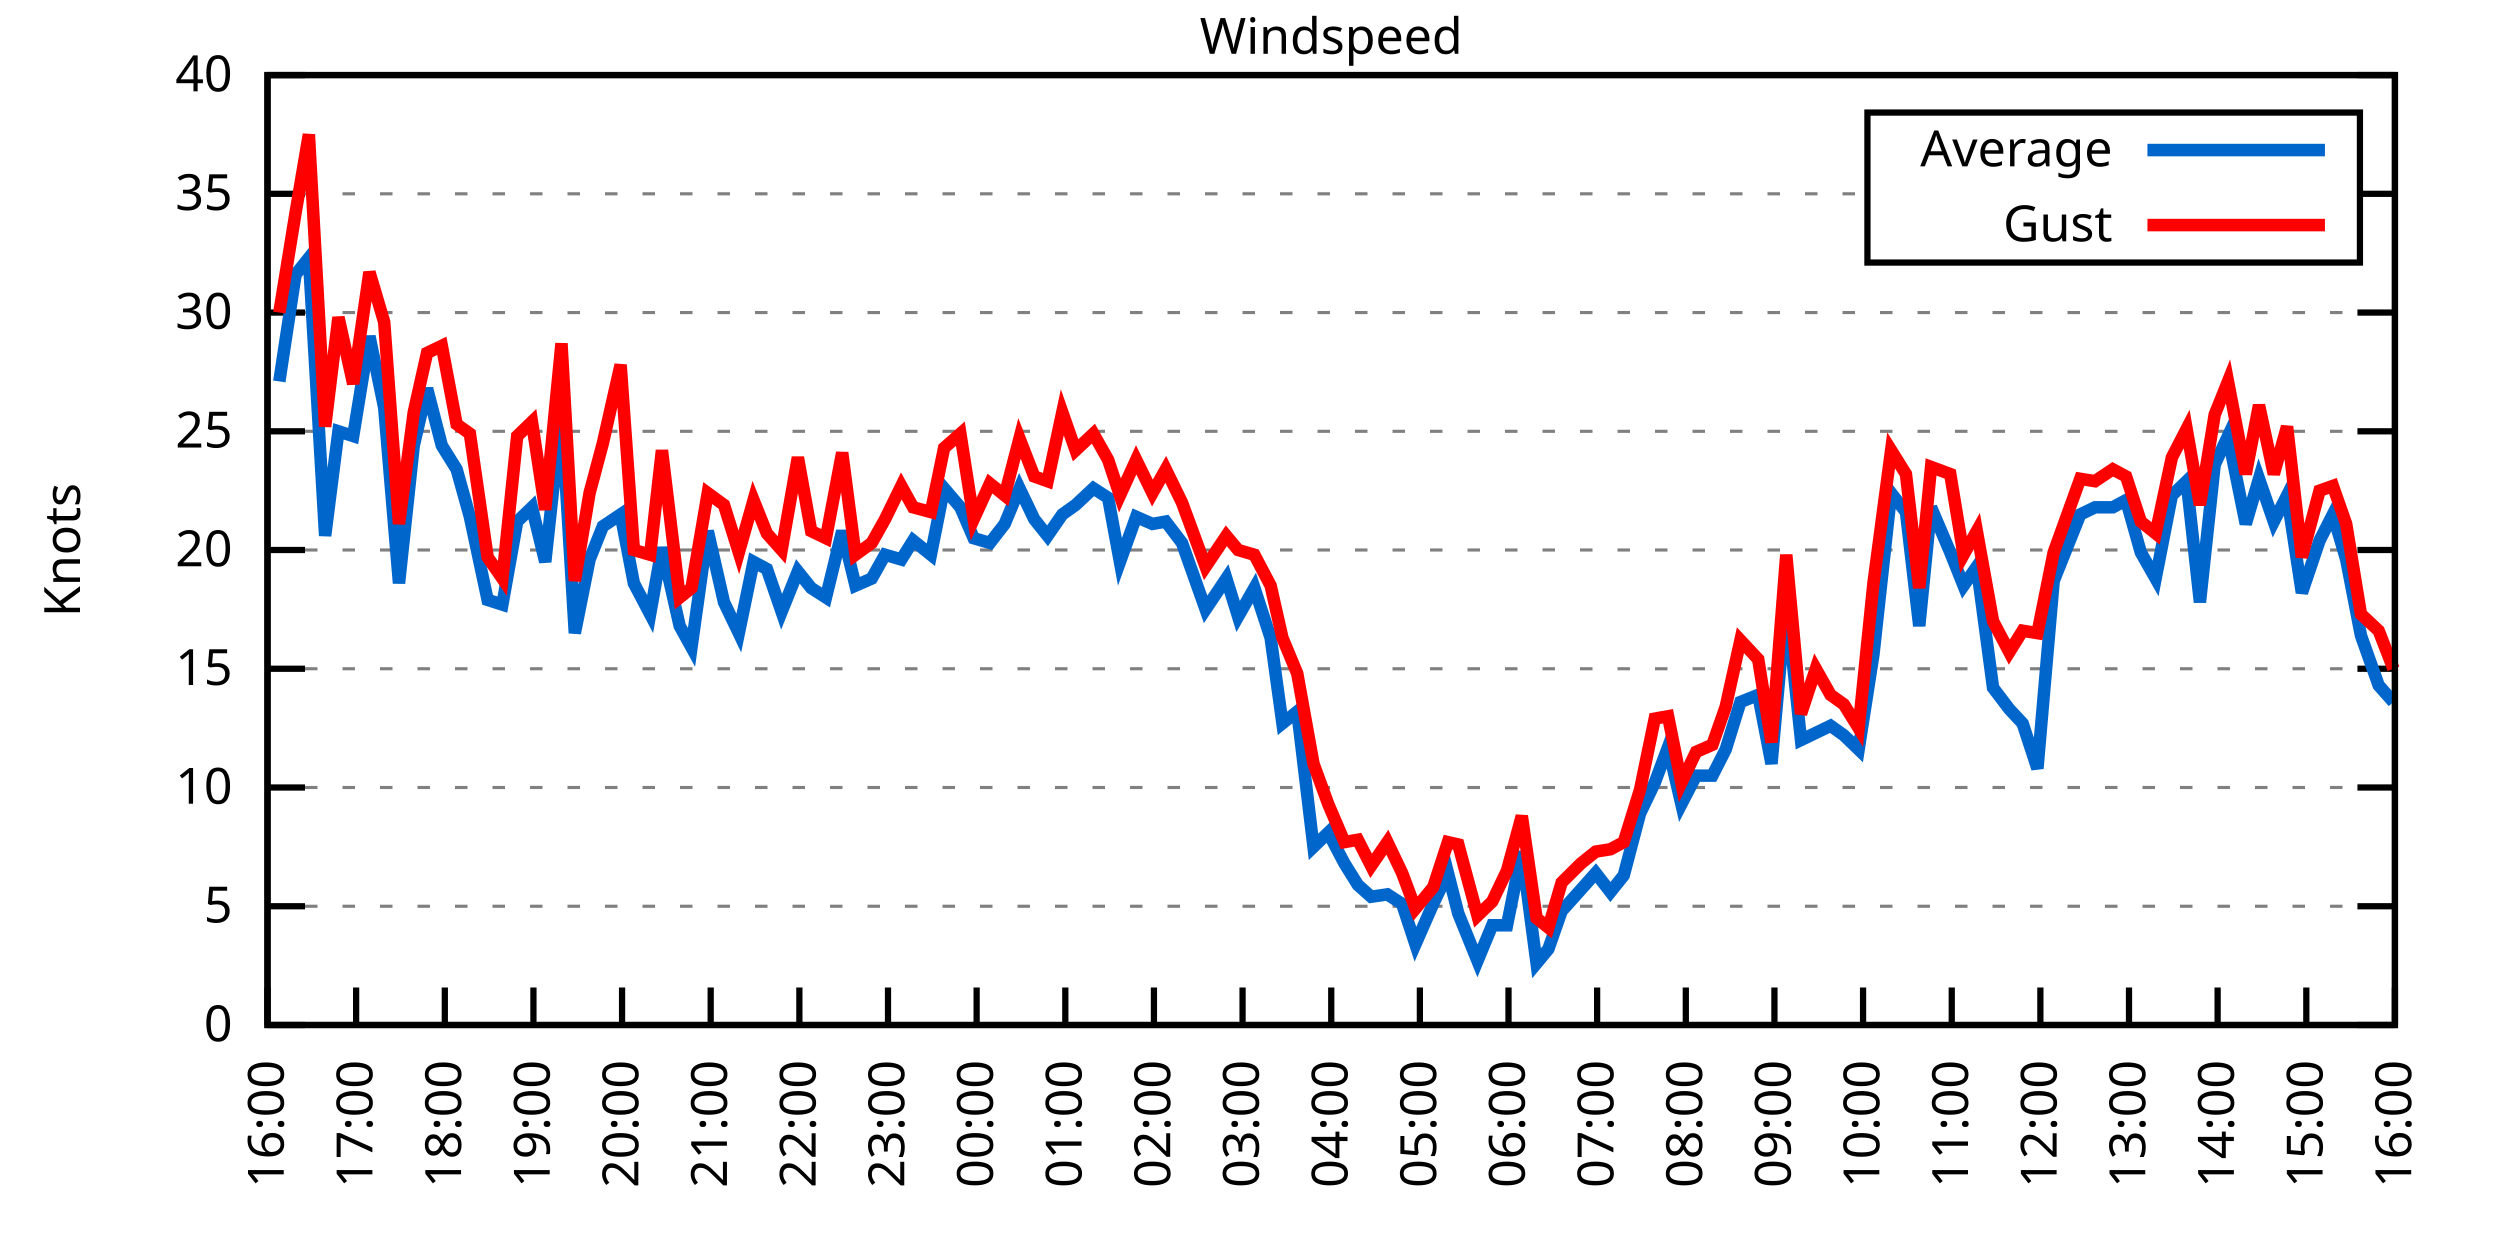
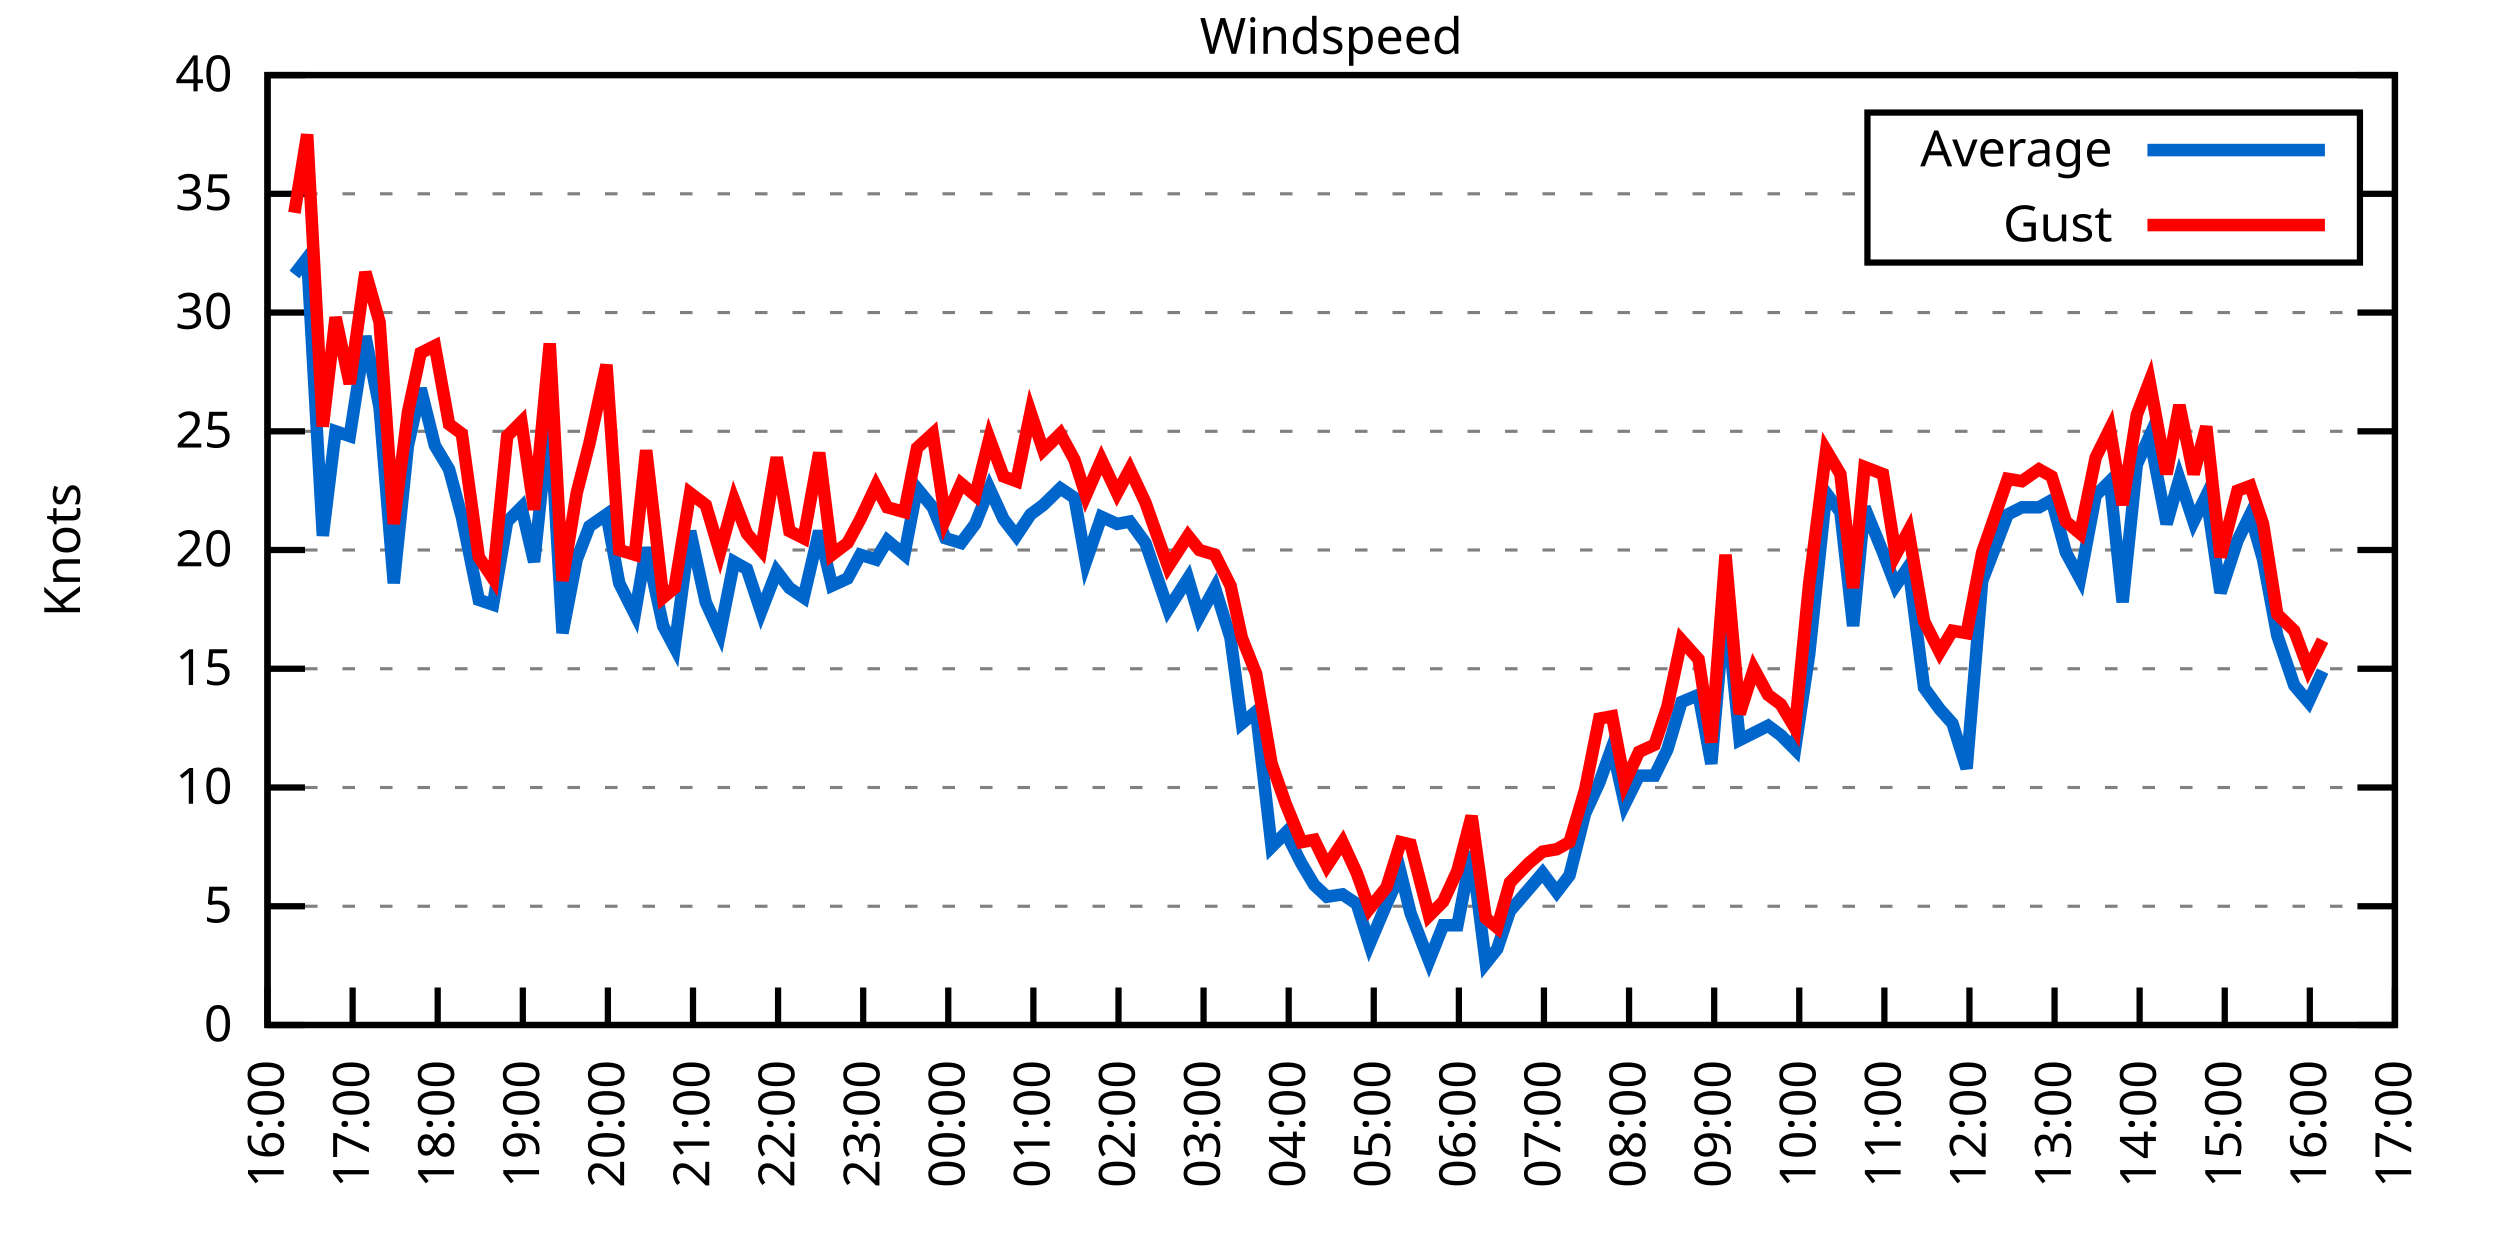
<svg xmlns="http://www.w3.org/2000/svg" xmlns:xlink="http://www.w3.org/1999/xlink" width="400" height="200" viewBox="0 0 400 200">
  <g id="gnuplot_canvas">
    <rect x="0" y="0" width="400" height="200" fill="none" />
    <defs>
      <circle id="gpDot" r="0.5" stroke-width="0.5" stroke="currentColor" />
      <path id="gpPt0" stroke-width="0.333" stroke="currentColor" d="M-1,0 h2 M0,-1 v2" />
      <path id="gpPt1" stroke-width="0.333" stroke="currentColor" d="M-1,-1 L1,1 M1,-1 L-1,1" />
      <path id="gpPt2" stroke-width="0.333" stroke="currentColor" d="M-1,0 L1,0 M0,-1 L0,1 M-1,-1 L1,1 M-1,1 L1,-1" />
      <rect id="gpPt3" stroke-width="0.333" stroke="currentColor" x="-1" y="-1" width="2" height="2" />
      <rect id="gpPt4" stroke-width="0.333" stroke="currentColor" fill="currentColor" x="-1" y="-1" width="2" height="2" />
      <circle id="gpPt5" stroke-width="0.333" stroke="currentColor" cx="0" cy="0" r="1" />
      <use xlink:href="#gpPt5" id="gpPt6" fill="currentColor" stroke="none" />
      <path id="gpPt7" stroke-width="0.333" stroke="currentColor" d="M0,-1.33 L-1.33,0.67 L1.33,0.67 z" />
      <use xlink:href="#gpPt7" id="gpPt8" fill="currentColor" stroke="none" />
      <use xlink:href="#gpPt7" id="gpPt9" stroke="currentColor" transform="rotate(180)" />
      <use xlink:href="#gpPt9" id="gpPt10" fill="currentColor" stroke="none" />
      <use xlink:href="#gpPt3" id="gpPt11" stroke="currentColor" transform="rotate(45)" />
      <use xlink:href="#gpPt11" id="gpPt12" fill="currentColor" stroke="none" />
      <path id="gpPt13" stroke-width="0.333" stroke="currentColor" d="M0,1.330 L1.265,0.411 L0.782,-1.067 L-0.782,-1.076 L-1.265,0.411 z" />
      <use xlink:href="#gpPt13" id="gpPt14" fill="currentColor" stroke="none" />
      <filter id="textbox" filterUnits="objectBoundingBox" x="0" y="0" height="1" width="1">
        <feFlood flood-color="white" flood-opacity="1" result="bgnd" />
        <feComposite in="SourceGraphic" in2="bgnd" operator="atop" />
      </filter>
      <filter id="greybox" filterUnits="objectBoundingBox" x="0" y="0" height="1" width="1">
        <feFlood flood-color="lightgrey" flood-opacity="1" result="grey" />
        <feComposite in="SourceGraphic" in2="grey" operator="atop" />
      </filter>
    </defs>
    <g fill="none" color="white" stroke="currentColor" stroke-width="1.00" stroke-linecap="butt" stroke-linejoin="miter">
</g>
    <g fill="none" color="black" stroke="currentColor" stroke-width="1.00" stroke-linecap="butt" stroke-linejoin="miter">
      <g stroke="none" shape-rendering="crispEdges">
        <polygon fill="rgb(255, 255, 255)" points="42.80,164.00 383.18,164.00 383.18,12.02 42.80,12.02 " />
      </g>
    </g>
    <g fill="none" color="black" stroke="currentColor" stroke-width="1.00" stroke-linecap="butt" stroke-linejoin="miter">
</g>
    <g fill="none" color="black" stroke="black" stroke-width="0.50" stroke-linecap="butt" stroke-linejoin="miter">
</g>
    <g fill="none" color="gray" stroke="currentColor" stroke-width="0.50" stroke-linecap="butt" stroke-linejoin="miter">
      <path stroke="gray" stroke-dasharray="2,4" class="gridline" d="M42.80,164.00 L383.19,164.00  " />
    </g>
    <g fill="none" color="gray" stroke="gray" stroke-width="1.00" stroke-linecap="butt" stroke-linejoin="miter">
</g>
    <g fill="none" color="black" stroke="currentColor" stroke-width="1.00" stroke-linecap="butt" stroke-linejoin="miter">
      <path stroke="black" d="M42.80,164.00 L48.80,164.00 M383.19,164.00 L377.19,164.00  " />
      <g transform="translate(37.20,166.60)" stroke="none" fill="black" font-family="Sans" font-size="8.00" text-anchor="end">
        <text>
          <tspan font-family="Sans"> 0</tspan>
        </text>
      </g>
    </g>
    <g fill="none" color="black" stroke="currentColor" stroke-width="1.00" stroke-linecap="butt" stroke-linejoin="miter">
</g>
    <g fill="none" color="black" stroke="black" stroke-width="0.50" stroke-linecap="butt" stroke-linejoin="miter">
</g>
    <g fill="none" color="gray" stroke="currentColor" stroke-width="0.50" stroke-linecap="butt" stroke-linejoin="miter">
      <path stroke="gray" stroke-dasharray="2,4" class="gridline" d="M42.80,145.00 L383.19,145.00  " />
    </g>
    <g fill="none" color="gray" stroke="gray" stroke-width="1.00" stroke-linecap="butt" stroke-linejoin="miter">
</g>
    <g fill="none" color="black" stroke="currentColor" stroke-width="1.00" stroke-linecap="butt" stroke-linejoin="miter">
      <path stroke="black" d="M42.80,145.00 L48.80,145.00 M383.19,145.00 L377.19,145.00  " />
      <g transform="translate(37.20,147.60)" stroke="none" fill="black" font-family="Sans" font-size="8.00" text-anchor="end">
        <text>
          <tspan font-family="Sans"> 5</tspan>
        </text>
      </g>
    </g>
    <g fill="none" color="black" stroke="currentColor" stroke-width="1.00" stroke-linecap="butt" stroke-linejoin="miter">
</g>
    <g fill="none" color="black" stroke="black" stroke-width="0.50" stroke-linecap="butt" stroke-linejoin="miter">
</g>
    <g fill="none" color="gray" stroke="currentColor" stroke-width="0.50" stroke-linecap="butt" stroke-linejoin="miter">
      <path stroke="gray" stroke-dasharray="2,4" class="gridline" d="M42.80,126.00 L383.19,126.00  " />
    </g>
    <g fill="none" color="gray" stroke="gray" stroke-width="1.00" stroke-linecap="butt" stroke-linejoin="miter">
</g>
    <g fill="none" color="black" stroke="currentColor" stroke-width="1.00" stroke-linecap="butt" stroke-linejoin="miter">
      <path stroke="black" d="M42.80,126.00 L48.80,126.00 M383.19,126.00 L377.19,126.00  " />
      <g transform="translate(37.20,128.60)" stroke="none" fill="black" font-family="Sans" font-size="8.00" text-anchor="end">
        <text>
          <tspan font-family="Sans"> 10</tspan>
        </text>
      </g>
    </g>
    <g fill="none" color="black" stroke="currentColor" stroke-width="1.00" stroke-linecap="butt" stroke-linejoin="miter">
</g>
    <g fill="none" color="black" stroke="black" stroke-width="0.50" stroke-linecap="butt" stroke-linejoin="miter">
</g>
    <g fill="none" color="gray" stroke="currentColor" stroke-width="0.50" stroke-linecap="butt" stroke-linejoin="miter">
      <path stroke="gray" stroke-dasharray="2,4" class="gridline" d="M42.80,107.00 L383.19,107.00  " />
    </g>
    <g fill="none" color="gray" stroke="gray" stroke-width="1.00" stroke-linecap="butt" stroke-linejoin="miter">
</g>
    <g fill="none" color="black" stroke="currentColor" stroke-width="1.00" stroke-linecap="butt" stroke-linejoin="miter">
      <path stroke="black" d="M42.80,107.00 L48.80,107.00 M383.19,107.00 L377.19,107.00  " />
      <g transform="translate(37.20,109.60)" stroke="none" fill="black" font-family="Sans" font-size="8.00" text-anchor="end">
        <text>
          <tspan font-family="Sans"> 15</tspan>
        </text>
      </g>
    </g>
    <g fill="none" color="black" stroke="currentColor" stroke-width="1.00" stroke-linecap="butt" stroke-linejoin="miter">
</g>
    <g fill="none" color="black" stroke="black" stroke-width="0.50" stroke-linecap="butt" stroke-linejoin="miter">
</g>
    <g fill="none" color="gray" stroke="currentColor" stroke-width="0.50" stroke-linecap="butt" stroke-linejoin="miter">
      <path stroke="gray" stroke-dasharray="2,4" class="gridline" d="M42.80,88.00 L383.19,88.00  " />
    </g>
    <g fill="none" color="gray" stroke="gray" stroke-width="1.00" stroke-linecap="butt" stroke-linejoin="miter">
</g>
    <g fill="none" color="black" stroke="currentColor" stroke-width="1.00" stroke-linecap="butt" stroke-linejoin="miter">
      <path stroke="black" d="M42.80,88.00 L48.80,88.00 M383.19,88.00 L377.19,88.00  " />
      <g transform="translate(37.20,90.60)" stroke="none" fill="black" font-family="Sans" font-size="8.00" text-anchor="end">
        <text>
          <tspan font-family="Sans"> 20</tspan>
        </text>
      </g>
    </g>
    <g fill="none" color="black" stroke="currentColor" stroke-width="1.00" stroke-linecap="butt" stroke-linejoin="miter">
</g>
    <g fill="none" color="black" stroke="black" stroke-width="0.50" stroke-linecap="butt" stroke-linejoin="miter">
</g>
    <g fill="none" color="gray" stroke="currentColor" stroke-width="0.50" stroke-linecap="butt" stroke-linejoin="miter">
      <path stroke="gray" stroke-dasharray="2,4" class="gridline" d="M42.80,69.01 L383.19,69.01  " />
    </g>
    <g fill="none" color="gray" stroke="gray" stroke-width="1.00" stroke-linecap="butt" stroke-linejoin="miter">
</g>
    <g fill="none" color="black" stroke="currentColor" stroke-width="1.00" stroke-linecap="butt" stroke-linejoin="miter">
      <path stroke="black" d="M42.80,69.01 L48.80,69.01 M383.19,69.01 L377.19,69.01  " />
      <g transform="translate(37.20,71.61)" stroke="none" fill="black" font-family="Sans" font-size="8.00" text-anchor="end">
        <text>
          <tspan font-family="Sans"> 25</tspan>
        </text>
      </g>
    </g>
    <g fill="none" color="black" stroke="currentColor" stroke-width="1.00" stroke-linecap="butt" stroke-linejoin="miter">
</g>
    <g fill="none" color="black" stroke="black" stroke-width="0.50" stroke-linecap="butt" stroke-linejoin="miter">
</g>
    <g fill="none" color="gray" stroke="currentColor" stroke-width="0.50" stroke-linecap="butt" stroke-linejoin="miter">
      <path stroke="gray" stroke-dasharray="2,4" class="gridline" d="M42.80,50.01 L383.19,50.01  " />
    </g>
    <g fill="none" color="gray" stroke="gray" stroke-width="1.00" stroke-linecap="butt" stroke-linejoin="miter">
</g>
    <g fill="none" color="black" stroke="currentColor" stroke-width="1.00" stroke-linecap="butt" stroke-linejoin="miter">
      <path stroke="black" d="M42.80,50.01 L48.80,50.01 M383.19,50.01 L377.19,50.01  " />
      <g transform="translate(37.20,52.61)" stroke="none" fill="black" font-family="Sans" font-size="8.00" text-anchor="end">
        <text>
          <tspan font-family="Sans"> 30</tspan>
        </text>
      </g>
    </g>
    <g fill="none" color="black" stroke="currentColor" stroke-width="1.00" stroke-linecap="butt" stroke-linejoin="miter">
</g>
    <g fill="none" color="black" stroke="black" stroke-width="0.50" stroke-linecap="butt" stroke-linejoin="miter">
</g>
    <g fill="none" color="gray" stroke="currentColor" stroke-width="0.50" stroke-linecap="butt" stroke-linejoin="miter">
      <path stroke="gray" stroke-dasharray="2,4" class="gridline" d="M42.80,31.01 L298.79,31.01 M377.59,31.01 L383.19,31.01  " />
    </g>
    <g fill="none" color="gray" stroke="gray" stroke-width="1.00" stroke-linecap="butt" stroke-linejoin="miter">
</g>
    <g fill="none" color="black" stroke="currentColor" stroke-width="1.00" stroke-linecap="butt" stroke-linejoin="miter">
      <path stroke="black" d="M42.80,31.01 L48.80,31.01 M383.19,31.01 L377.19,31.01  " />
      <g transform="translate(37.20,33.61)" stroke="none" fill="black" font-family="Sans" font-size="8.00" text-anchor="end">
        <text>
          <tspan font-family="Sans"> 35</tspan>
        </text>
      </g>
    </g>
    <g fill="none" color="black" stroke="currentColor" stroke-width="1.00" stroke-linecap="butt" stroke-linejoin="miter">
</g>
    <g fill="none" color="black" stroke="black" stroke-width="0.50" stroke-linecap="butt" stroke-linejoin="miter">
</g>
    <g fill="none" color="gray" stroke="currentColor" stroke-width="0.50" stroke-linecap="butt" stroke-linejoin="miter">
      <path stroke="gray" stroke-dasharray="2,4" class="gridline" d="M42.80,12.01 L383.19,12.01  " />
    </g>
    <g fill="none" color="gray" stroke="gray" stroke-width="1.00" stroke-linecap="butt" stroke-linejoin="miter">
</g>
    <g fill="none" color="black" stroke="currentColor" stroke-width="1.00" stroke-linecap="butt" stroke-linejoin="miter">
      <path stroke="black" d="M42.80,12.01 L48.80,12.01 M383.19,12.01 L377.19,12.01  " />
      <g transform="translate(37.20,14.61)" stroke="none" fill="black" font-family="Sans" font-size="8.00" text-anchor="end">
        <text>
          <tspan font-family="Sans"> 40</tspan>
        </text>
      </g>
    </g>
    <g fill="none" color="black" stroke="currentColor" stroke-width="1.00" stroke-linecap="butt" stroke-linejoin="miter">
      <path stroke="black" d="M42.80,164.00 L42.80,158.00  " />
      <g transform="translate(45.40,169.60) rotate(270.00)" stroke="none" fill="black" font-family="Sans" font-size="8.00" text-anchor="end">
        <text>
          <tspan font-family="Sans">16:00</tspan>
        </text>
      </g>
    </g>
    <g fill="none" color="black" stroke="currentColor" stroke-width="1.00" stroke-linecap="butt" stroke-linejoin="miter">
-       <path stroke="black" d="M56.98,164.00 L56.98,158.00  " />
-       <g transform="translate(59.58,169.60) rotate(270.00)" stroke="none" fill="black" font-family="Sans" font-size="8.00" text-anchor="end">
+       <path stroke="black" d="M56.42,164.00 L56.42,158.00  " />
+       <g transform="translate(59.02,169.60) rotate(270.00)" stroke="none" fill="black" font-family="Sans" font-size="8.00" text-anchor="end">
        <text>
          <tspan font-family="Sans">17:00</tspan>
        </text>
      </g>
    </g>
    <g fill="none" color="black" stroke="currentColor" stroke-width="1.00" stroke-linecap="butt" stroke-linejoin="miter">
-       <path stroke="black" d="M71.17,164.00 L71.17,158.00  " />
-       <g transform="translate(73.77,169.60) rotate(270.00)" stroke="none" fill="black" font-family="Sans" font-size="8.00" text-anchor="end">
+       <path stroke="black" d="M70.03,164.00 L70.03,158.00  " />
+       <g transform="translate(72.63,169.60) rotate(270.00)" stroke="none" fill="black" font-family="Sans" font-size="8.00" text-anchor="end">
        <text>
          <tspan font-family="Sans">18:00</tspan>
        </text>
      </g>
    </g>
    <g fill="none" color="black" stroke="currentColor" stroke-width="1.00" stroke-linecap="butt" stroke-linejoin="miter">
-       <path stroke="black" d="M85.35,164.00 L85.35,158.00  " />
-       <g transform="translate(87.95,169.60) rotate(270.00)" stroke="none" fill="black" font-family="Sans" font-size="8.00" text-anchor="end">
+       <path stroke="black" d="M83.65,164.00 L83.65,158.00  " />
+       <g transform="translate(86.25,169.60) rotate(270.00)" stroke="none" fill="black" font-family="Sans" font-size="8.00" text-anchor="end">
        <text>
          <tspan font-family="Sans">19:00</tspan>
        </text>
      </g>
    </g>
    <g fill="none" color="black" stroke="currentColor" stroke-width="1.00" stroke-linecap="butt" stroke-linejoin="miter">
-       <path stroke="black" d="M99.53,164.00 L99.53,158.00  " />
-       <g transform="translate(102.13,169.60) rotate(270.00)" stroke="none" fill="black" font-family="Sans" font-size="8.00" text-anchor="end">
+       <path stroke="black" d="M97.26,164.00 L97.26,158.00  " />
+       <g transform="translate(99.86,169.60) rotate(270.00)" stroke="none" fill="black" font-family="Sans" font-size="8.00" text-anchor="end">
        <text>
          <tspan font-family="Sans">20:00</tspan>
        </text>
      </g>
    </g>
    <g fill="none" color="black" stroke="currentColor" stroke-width="1.00" stroke-linecap="butt" stroke-linejoin="miter">
-       <path stroke="black" d="M113.71,164.00 L113.71,158.00  " />
-       <g transform="translate(116.31,169.60) rotate(270.00)" stroke="none" fill="black" font-family="Sans" font-size="8.00" text-anchor="end">
+       <path stroke="black" d="M110.88,164.00 L110.88,158.00  " />
+       <g transform="translate(113.48,169.60) rotate(270.00)" stroke="none" fill="black" font-family="Sans" font-size="8.00" text-anchor="end">
        <text>
          <tspan font-family="Sans">21:00</tspan>
        </text>
      </g>
    </g>
    <g fill="none" color="black" stroke="currentColor" stroke-width="1.00" stroke-linecap="butt" stroke-linejoin="miter">
-       <path stroke="black" d="M127.90,164.00 L127.90,158.00  " />
-       <g transform="translate(130.50,169.60) rotate(270.00)" stroke="none" fill="black" font-family="Sans" font-size="8.00" text-anchor="end">
+       <path stroke="black" d="M124.49,164.00 L124.49,158.00  " />
+       <g transform="translate(127.09,169.60) rotate(270.00)" stroke="none" fill="black" font-family="Sans" font-size="8.00" text-anchor="end">
        <text>
          <tspan font-family="Sans">22:00</tspan>
        </text>
      </g>
    </g>
    <g fill="none" color="black" stroke="currentColor" stroke-width="1.00" stroke-linecap="butt" stroke-linejoin="miter">
-       <path stroke="black" d="M142.08,164.00 L142.08,158.00  " />
-       <g transform="translate(144.68,169.60) rotate(270.00)" stroke="none" fill="black" font-family="Sans" font-size="8.00" text-anchor="end">
+       <path stroke="black" d="M138.11,164.00 L138.11,158.00  " />
+       <g transform="translate(140.71,169.60) rotate(270.00)" stroke="none" fill="black" font-family="Sans" font-size="8.00" text-anchor="end">
        <text>
          <tspan font-family="Sans">23:00</tspan>
        </text>
      </g>
    </g>
    <g fill="none" color="black" stroke="currentColor" stroke-width="1.00" stroke-linecap="butt" stroke-linejoin="miter">
-       <path stroke="black" d="M156.26,164.00 L156.26,158.00  " />
-       <g transform="translate(158.86,169.60) rotate(270.00)" stroke="none" fill="black" font-family="Sans" font-size="8.00" text-anchor="end">
+       <path stroke="black" d="M151.72,164.00 L151.72,158.00  " />
+       <g transform="translate(154.32,169.60) rotate(270.00)" stroke="none" fill="black" font-family="Sans" font-size="8.00" text-anchor="end">
        <text>
          <tspan font-family="Sans">00:00</tspan>
        </text>
      </g>
    </g>
    <g fill="none" color="black" stroke="currentColor" stroke-width="1.00" stroke-linecap="butt" stroke-linejoin="miter">
-       <path stroke="black" d="M170.45,164.00 L170.45,158.00  " />
-       <g transform="translate(173.05,169.60) rotate(270.00)" stroke="none" fill="black" font-family="Sans" font-size="8.00" text-anchor="end">
+       <path stroke="black" d="M165.34,164.00 L165.34,158.00  " />
+       <g transform="translate(167.94,169.60) rotate(270.00)" stroke="none" fill="black" font-family="Sans" font-size="8.00" text-anchor="end">
        <text>
          <tspan font-family="Sans">01:00</tspan>
        </text>
      </g>
    </g>
    <g fill="none" color="black" stroke="currentColor" stroke-width="1.00" stroke-linecap="butt" stroke-linejoin="miter">
-       <path stroke="black" d="M184.63,164.00 L184.63,158.00  " />
-       <g transform="translate(187.23,169.60) rotate(270.00)" stroke="none" fill="black" font-family="Sans" font-size="8.00" text-anchor="end">
+       <path stroke="black" d="M178.96,164.00 L178.96,158.00  " />
+       <g transform="translate(181.56,169.60) rotate(270.00)" stroke="none" fill="black" font-family="Sans" font-size="8.00" text-anchor="end">
        <text>
          <tspan font-family="Sans">02:00</tspan>
        </text>
      </g>
    </g>
    <g fill="none" color="black" stroke="currentColor" stroke-width="1.00" stroke-linecap="butt" stroke-linejoin="miter">
-       <path stroke="black" d="M198.81,164.00 L198.81,158.00  " />
-       <g transform="translate(201.41,169.60) rotate(270.00)" stroke="none" fill="black" font-family="Sans" font-size="8.00" text-anchor="end">
+       <path stroke="black" d="M192.57,164.00 L192.57,158.00  " />
+       <g transform="translate(195.17,169.60) rotate(270.00)" stroke="none" fill="black" font-family="Sans" font-size="8.00" text-anchor="end">
        <text>
          <tspan font-family="Sans">03:00</tspan>
        </text>
      </g>
    </g>
    <g fill="none" color="black" stroke="currentColor" stroke-width="1.00" stroke-linecap="butt" stroke-linejoin="miter">
-       <path stroke="black" d="M213.00,164.00 L213.00,158.00  " />
-       <g transform="translate(215.60,169.60) rotate(270.00)" stroke="none" fill="black" font-family="Sans" font-size="8.00" text-anchor="end">
+       <path stroke="black" d="M206.19,164.00 L206.19,158.00  " />
+       <g transform="translate(208.79,169.60) rotate(270.00)" stroke="none" fill="black" font-family="Sans" font-size="8.00" text-anchor="end">
        <text>
          <tspan font-family="Sans">04:00</tspan>
        </text>
      </g>
    </g>
    <g fill="none" color="black" stroke="currentColor" stroke-width="1.00" stroke-linecap="butt" stroke-linejoin="miter">
-       <path stroke="black" d="M227.18,164.00 L227.18,158.00  " />
-       <g transform="translate(229.78,169.60) rotate(270.00)" stroke="none" fill="black" font-family="Sans" font-size="8.00" text-anchor="end">
+       <path stroke="black" d="M219.80,164.00 L219.80,158.00  " />
+       <g transform="translate(222.40,169.60) rotate(270.00)" stroke="none" fill="black" font-family="Sans" font-size="8.00" text-anchor="end">
        <text>
          <tspan font-family="Sans">05:00</tspan>
        </text>
      </g>
    </g>
    <g fill="none" color="black" stroke="currentColor" stroke-width="1.00" stroke-linecap="butt" stroke-linejoin="miter">
-       <path stroke="black" d="M241.36,164.00 L241.36,158.00  " />
-       <g transform="translate(243.96,169.60) rotate(270.00)" stroke="none" fill="black" font-family="Sans" font-size="8.00" text-anchor="end">
+       <path stroke="black" d="M233.42,164.00 L233.42,158.00  " />
+       <g transform="translate(236.02,169.60) rotate(270.00)" stroke="none" fill="black" font-family="Sans" font-size="8.00" text-anchor="end">
        <text>
          <tspan font-family="Sans">06:00</tspan>
        </text>
      </g>
    </g>
    <g fill="none" color="black" stroke="currentColor" stroke-width="1.00" stroke-linecap="butt" stroke-linejoin="miter">
-       <path stroke="black" d="M255.54,164.00 L255.54,158.00  " />
-       <g transform="translate(258.14,169.60) rotate(270.00)" stroke="none" fill="black" font-family="Sans" font-size="8.00" text-anchor="end">
+       <path stroke="black" d="M247.03,164.00 L247.03,158.00  " />
+       <g transform="translate(249.63,169.60) rotate(270.00)" stroke="none" fill="black" font-family="Sans" font-size="8.00" text-anchor="end">
        <text>
          <tspan font-family="Sans">07:00</tspan>
        </text>
      </g>
    </g>
    <g fill="none" color="black" stroke="currentColor" stroke-width="1.00" stroke-linecap="butt" stroke-linejoin="miter">
-       <path stroke="black" d="M269.73,164.00 L269.73,158.00  " />
-       <g transform="translate(272.33,169.60) rotate(270.00)" stroke="none" fill="black" font-family="Sans" font-size="8.00" text-anchor="end">
+       <path stroke="black" d="M260.65,164.00 L260.65,158.00  " />
+       <g transform="translate(263.25,169.60) rotate(270.00)" stroke="none" fill="black" font-family="Sans" font-size="8.00" text-anchor="end">
        <text>
          <tspan font-family="Sans">08:00</tspan>
        </text>
      </g>
    </g>
    <g fill="none" color="black" stroke="currentColor" stroke-width="1.00" stroke-linecap="butt" stroke-linejoin="miter">
-       <path stroke="black" d="M283.91,164.00 L283.91,158.00  " />
-       <g transform="translate(286.51,169.60) rotate(270.00)" stroke="none" fill="black" font-family="Sans" font-size="8.00" text-anchor="end">
+       <path stroke="black" d="M274.27,164.00 L274.27,158.00  " />
+       <g transform="translate(276.87,169.60) rotate(270.00)" stroke="none" fill="black" font-family="Sans" font-size="8.00" text-anchor="end">
        <text>
          <tspan font-family="Sans">09:00</tspan>
        </text>
      </g>
    </g>
    <g fill="none" color="black" stroke="currentColor" stroke-width="1.00" stroke-linecap="butt" stroke-linejoin="miter">
-       <path stroke="black" d="M298.09,164.00 L298.09,158.00  " />
-       <g transform="translate(300.69,169.60) rotate(270.00)" stroke="none" fill="black" font-family="Sans" font-size="8.00" text-anchor="end">
+       <path stroke="black" d="M287.88,164.00 L287.88,158.00  " />
+       <g transform="translate(290.48,169.60) rotate(270.00)" stroke="none" fill="black" font-family="Sans" font-size="8.00" text-anchor="end">
        <text>
          <tspan font-family="Sans">10:00</tspan>
        </text>
      </g>
    </g>
    <g fill="none" color="black" stroke="currentColor" stroke-width="1.00" stroke-linecap="butt" stroke-linejoin="miter">
-       <path stroke="black" d="M312.28,164.00 L312.28,158.00  " />
-       <g transform="translate(314.88,169.60) rotate(270.00)" stroke="none" fill="black" font-family="Sans" font-size="8.00" text-anchor="end">
+       <path stroke="black" d="M301.50,164.00 L301.50,158.00  " />
+       <g transform="translate(304.10,169.60) rotate(270.00)" stroke="none" fill="black" font-family="Sans" font-size="8.00" text-anchor="end">
        <text>
          <tspan font-family="Sans">11:00</tspan>
        </text>
      </g>
    </g>
    <g fill="none" color="black" stroke="currentColor" stroke-width="1.00" stroke-linecap="butt" stroke-linejoin="miter">
-       <path stroke="black" d="M326.46,164.00 L326.46,158.00  " />
-       <g transform="translate(329.06,169.60) rotate(270.00)" stroke="none" fill="black" font-family="Sans" font-size="8.00" text-anchor="end">
+       <path stroke="black" d="M315.11,164.00 L315.11,158.00  " />
+       <g transform="translate(317.71,169.60) rotate(270.00)" stroke="none" fill="black" font-family="Sans" font-size="8.00" text-anchor="end">
        <text>
          <tspan font-family="Sans">12:00</tspan>
        </text>
      </g>
    </g>
    <g fill="none" color="black" stroke="currentColor" stroke-width="1.00" stroke-linecap="butt" stroke-linejoin="miter">
-       <path stroke="black" d="M340.64,164.00 L340.64,158.00  " />
-       <g transform="translate(343.24,169.60) rotate(270.00)" stroke="none" fill="black" font-family="Sans" font-size="8.00" text-anchor="end">
+       <path stroke="black" d="M328.73,164.00 L328.73,158.00  " />
+       <g transform="translate(331.33,169.60) rotate(270.00)" stroke="none" fill="black" font-family="Sans" font-size="8.00" text-anchor="end">
        <text>
          <tspan font-family="Sans">13:00</tspan>
        </text>
      </g>
    </g>
    <g fill="none" color="black" stroke="currentColor" stroke-width="1.00" stroke-linecap="butt" stroke-linejoin="miter">
-       <path stroke="black" d="M354.82,164.00 L354.82,158.00  " />
-       <g transform="translate(357.42,169.60) rotate(270.00)" stroke="none" fill="black" font-family="Sans" font-size="8.00" text-anchor="end">
+       <path stroke="black" d="M342.34,164.00 L342.34,158.00  " />
+       <g transform="translate(344.94,169.60) rotate(270.00)" stroke="none" fill="black" font-family="Sans" font-size="8.00" text-anchor="end">
        <text>
          <tspan font-family="Sans">14:00</tspan>
        </text>
      </g>
    </g>
    <g fill="none" color="black" stroke="currentColor" stroke-width="1.00" stroke-linecap="butt" stroke-linejoin="miter">
-       <path stroke="black" d="M369.01,164.00 L369.01,158.00  " />
-       <g transform="translate(371.61,169.60) rotate(270.00)" stroke="none" fill="black" font-family="Sans" font-size="8.00" text-anchor="end">
+       <path stroke="black" d="M355.96,164.00 L355.96,158.00  " />
+       <g transform="translate(358.56,169.60) rotate(270.00)" stroke="none" fill="black" font-family="Sans" font-size="8.00" text-anchor="end">
        <text>
          <tspan font-family="Sans">15:00</tspan>
+         </text>
+       </g>
+     </g>
+     <g fill="none" color="black" stroke="currentColor" stroke-width="1.00" stroke-linecap="butt" stroke-linejoin="miter">
+       <path stroke="black" d="M369.57,164.00 L369.57,158.00  " />
+       <g transform="translate(372.17,169.60) rotate(270.00)" stroke="none" fill="black" font-family="Sans" font-size="8.00" text-anchor="end">
+         <text>
+           <tspan font-family="Sans">16:00</tspan>
        </text>
      </g>
    </g>
    <g fill="none" color="black" stroke="currentColor" stroke-width="1.00" stroke-linecap="butt" stroke-linejoin="miter">
      <path stroke="black" d="M383.19,164.00 L383.19,158.00  " />
      <g transform="translate(385.79,169.60) rotate(270.00)" stroke="none" fill="black" font-family="Sans" font-size="8.00" text-anchor="end">
        <text>
-           <tspan font-family="Sans">16:00</tspan>
+           <tspan font-family="Sans">17:00</tspan>
        </text>
      </g>
    </g>
    <g fill="none" color="black" stroke="currentColor" stroke-width="1.00" stroke-linecap="butt" stroke-linejoin="miter">
</g>
    <g fill="none" color="black" stroke="currentColor" stroke-width="1.00" stroke-linecap="butt" stroke-linejoin="miter">
      <path stroke="black" d="M42.80,12.01 L42.80,164.00 L383.19,164.00 L383.19,12.01 L42.80,12.01 Z  " />
    </g>
    <g fill="none" color="black" stroke="currentColor" stroke-width="1.00" stroke-linecap="butt" stroke-linejoin="miter">
</g>
    <g fill="none" color="black" stroke="currentColor" stroke-width="1.00" stroke-linecap="butt" stroke-linejoin="miter">
      <path stroke="black" d="M298.79,42.01 L298.79,18.01 L377.59,18.01 L377.59,42.01 L298.79,42.01 Z  " />
    </g>
    <g id="Windspeed_plot_1">
      <g fill="none" color="white" stroke="black" stroke-width="2.00" stroke-linecap="butt" stroke-linejoin="miter">
</g>
      <g fill="none" color="black" stroke="currentColor" stroke-width="2.00" stroke-linecap="butt" stroke-linejoin="miter">
        <g transform="translate(337.99,26.61)" stroke="none" fill="black" font-family="Sans" font-size="8.00" text-anchor="end">
          <text>
            <tspan font-family="Sans">Average</tspan>
          </text>
        </g>
      </g>
      <g fill="none" color="black" stroke="currentColor" stroke-width="2.00" stroke-linecap="butt" stroke-linejoin="miter">
-         <path stroke="rgb(  0, 102, 204)" d="M343.59,24.01 L371.99,24.01 M44.69,61.03 L47.29,43.93 L49.42,41.27 L52.02,85.73 L54.15,69.01 L56.51,69.77   L59.11,53.81 L61.47,65.21 L63.84,93.32 L66.20,71.29 L68.33,62.17 L70.69,71.29 L73.06,75.09 L75.18,82.69   L78.02,95.98 L80.38,96.74 L82.75,83.45 L85.11,81.17 L87.24,89.90 L89.84,65.97 L91.97,101.30 L94.33,89.52   L96.46,84.21 L99.30,82.31 L101.42,93.32 L104.02,98.26 L105.91,87.63 L108.75,100.16 L110.64,103.58 L113.24,84.97   L115.84,96.36 L118.21,101.30 L120.57,89.90 L122.70,91.04 L125.06,97.88 L127.66,91.42 L129.79,94.08 L132.15,95.60   L134.75,84.97 L136.88,93.70 L139.48,92.56 L141.61,88.76 L144.21,89.52 L146.10,86.49 L148.94,88.76 L151.06,78.13   L153.66,81.17 L155.79,86.11 L158.39,86.87 L160.75,83.83 L163.12,78.13 L165.48,83.07 L167.61,85.73 L169.97,82.31   L172.10,80.79 L174.94,78.13 L177.30,79.65 L179.19,89.90 L181.79,82.69 L184.39,83.83 L186.52,83.45 L189.12,86.87   L192.90,97.50 L196.21,92.56 L198.10,98.64 L200.70,94.08 L203.30,102.06 L205.19,115.74 L207.56,113.84 L210.16,135.50   L212.52,133.22 L215.12,138.16 L217.25,141.58 L219.38,143.48 L221.98,143.10 L224.34,144.62 L226.47,151.08 L229.31,144.62   L231.67,139.68 L233.32,146.14 L236.40,153.74 L238.76,148.04 L241.12,148.04 L243.49,136.26 L245.85,154.12 L247.74,151.84   L249.87,145.76 L252.94,142.34 L255.31,139.68 L257.67,142.72 L259.80,140.06 L262.40,130.18 L264.76,125.24 L266.89,119.54   L269.02,128.66 L271.38,124.10 L273.98,124.10 L276.11,119.92 L278.47,112.32 L281.31,111.18 L283.44,122.20 L285.80,95.98   L288.16,118.40 L290.53,117.26 L292.89,116.12 L295.02,117.64 L297.38,119.92 L299.75,104.72 L302.58,78.89 L304.95,81.93   L307.08,100.16 L308.97,81.17 L312.04,88.38 L314.17,93.70 L316.29,90.66 L318.89,110.04 L321.49,113.46 L323.62,115.74   L325.99,122.96 L328.59,92.94 L332.84,82.31 L335.20,81.17 L338.04,81.17 L340.17,80.03 L342.53,88.38 L344.90,92.56   L347.50,79.27 L349.86,76.99 L351.99,96.36 L354.35,74.33 L356.48,69.77 L359.32,83.83 L361.44,76.61 L363.81,83.45   L365.93,79.27 L368.30,94.84 L371.13,86.49 L373.26,82.31 L375.39,89.52 L377.75,101.68 L380.59,109.66 L382.95,112.32    " />
+         <path stroke="rgb(  0, 102, 204)" d="M343.59,24.01 L371.99,24.01 M47.11,43.93 L49.15,41.27 L51.65,85.73 L53.69,69.01 L55.96,69.77 L58.46,53.81   L60.73,65.21 L63.00,93.32 L65.27,71.29 L67.31,62.17 L69.58,71.29 L71.85,75.09 L73.89,82.69 L76.61,95.98   L78.88,96.74 L81.15,83.45 L83.42,81.17 L85.46,89.90 L87.96,65.97 L90.00,101.30 L92.27,89.52 L94.31,84.21   L97.04,82.31 L99.08,93.32 L101.57,98.26 L103.39,87.63 L106.11,100.16 L107.93,103.58 L110.42,84.97 L112.92,96.36   L115.19,101.30 L117.46,89.90 L119.50,91.04 L121.77,97.88 L124.27,91.42 L126.31,94.08 L128.58,95.60 L131.07,84.97   L133.12,93.70 L135.61,92.56 L137.66,88.76 L140.15,89.52 L141.97,86.49 L144.69,88.76 L146.73,78.13 L149.23,81.17   L151.27,86.11 L153.77,86.87 L156.04,83.83 L158.31,78.13 L160.57,83.07 L162.62,85.73 L164.89,82.31 L166.93,80.79   L169.65,78.13 L171.92,79.65 L173.74,89.90 L176.23,82.69 L178.73,83.83 L180.77,83.45 L183.27,86.87 L186.90,97.50   L190.08,92.56 L191.89,98.64 L194.39,94.08 L196.88,102.06 L198.70,115.74 L200.97,113.84 L203.46,135.50 L205.73,133.22   L208.23,138.16 L210.27,141.58 L212.31,143.48 L214.81,143.10 L217.08,144.62 L219.12,151.08 L221.85,144.62 L224.11,139.68   L225.70,146.14 L228.65,153.74 L230.92,148.04 L233.19,148.04 L235.46,136.26 L237.73,154.12 L239.55,151.84 L241.59,145.76   L244.54,142.34 L246.81,139.68 L249.08,142.72 L251.12,140.06 L253.61,130.18 L255.88,125.24 L257.93,119.54 L259.97,128.66   L262.24,124.10 L264.73,124.10 L266.78,119.92 L269.05,112.32 L271.77,111.18 L273.81,122.20 L276.08,95.98 L278.35,118.40   L280.62,117.26 L282.89,116.12 L284.93,117.64 L287.20,119.92 L289.47,104.72 L292.19,78.89 L294.46,81.93 L296.50,100.16   L298.32,81.17 L301.27,88.38 L303.31,93.70 L305.35,90.66 L307.85,110.04 L310.35,113.46 L312.39,115.74 L314.66,122.96   L317.15,92.94 L321.24,82.31 L323.51,81.17 L326.23,81.17 L328.27,80.03 L330.54,88.38 L332.81,92.56 L335.31,79.27   L337.58,76.99 L339.62,96.36 L341.89,74.33 L343.93,69.77 L346.65,83.83 L348.70,76.61 L350.97,83.45 L353.01,79.27   L355.28,94.84 L358.00,86.49 L360.04,82.31 L362.09,89.52 L364.36,101.68 L367.08,109.66 L369.35,112.32 L371.62,107.38    " />
      </g>
    </g>
    <g id="Windspeed_plot_2">
      <g fill="none" color="black" stroke="currentColor" stroke-width="2.00" stroke-linecap="butt" stroke-linejoin="miter">
        <g transform="translate(337.99,38.61)" stroke="none" fill="black" font-family="Sans" font-size="8.00" text-anchor="end">
          <text>
            <tspan font-family="Sans">Gust</tspan>
          </text>
        </g>
      </g>
      <g fill="none" color="black" stroke="currentColor" stroke-width="2.00" stroke-linecap="butt" stroke-linejoin="miter">
-         <path stroke="rgb(255,   0,   0)" d="M343.59,36.01 L371.99,36.01 M44.69,50.01 L47.29,34.05 L49.42,21.51 L52.02,68.25 L54.15,50.77 L56.51,61.41   L59.11,43.55 L61.47,51.53 L63.84,83.83 L66.20,65.97 L68.33,56.47 L70.69,55.33 L73.06,67.87 L75.18,69.39   L78.02,89.14 L80.38,92.56 L82.75,69.77 L85.11,67.49 L87.24,81.55 L89.84,54.95 L91.97,92.94 L94.33,78.89   L96.46,70.91 L99.30,58.37 L101.42,88.00 L104.02,88.76 L105.91,72.05 L108.75,95.60 L110.64,94.08 L113.24,78.89   L115.84,80.79 L118.21,88.38 L120.57,80.03 L122.70,85.35 L125.06,88.00 L127.66,73.19 L129.79,84.97 L132.15,86.11   L134.75,72.43 L136.88,88.76 L139.48,86.87 L141.61,83.07 L144.21,77.75 L146.10,81.17 L148.94,81.93 L151.06,71.67   L153.66,69.39 L155.79,83.07 L158.39,77.37 L160.75,79.27 L163.12,70.15 L165.48,76.23 L167.61,76.99 L169.97,65.97   L172.10,72.05 L174.94,69.39 L177.30,73.57 L179.19,79.27 L181.79,73.57 L184.39,78.89 L186.52,75.09 L189.12,80.41   L192.90,90.66 L196.21,85.73 L198.10,88.00 L200.70,88.76 L203.30,93.70 L205.19,102.06 L207.56,107.76 L210.16,122.20   L212.52,128.66 L215.12,134.74 L217.25,134.36 L219.38,138.54 L221.98,134.74 L224.34,139.68 L226.47,145.38 L229.31,141.96   L231.67,134.74 L233.32,135.12 L236.40,146.52 L238.76,144.24 L241.12,139.30 L243.49,130.56 L245.85,146.90 L247.74,148.42   L249.87,141.20 L252.94,138.16 L255.31,136.26 L257.67,135.88 L259.80,134.74 L262.40,126.38 L264.76,114.98 L266.89,114.60   L269.02,125.24 L271.38,120.30 L273.98,119.16 L276.11,113.08 L278.47,102.44 L281.31,105.48 L283.44,118.78 L285.80,88.76   L288.16,114.22 L290.53,107.00 L292.89,111.18 L295.02,112.70 L297.38,116.50 L299.75,93.32 L302.58,72.05 L304.95,75.85   L307.08,94.08 L308.97,74.71 L312.04,75.85 L314.17,88.76 L316.29,84.97 L318.89,99.40 L321.49,104.34 L323.62,100.92   L325.99,101.30 L328.59,88.38 L332.84,76.61 L335.20,76.99 L338.04,75.09 L340.17,76.23 L342.53,83.45 L344.90,85.35   L347.50,73.19 L349.86,68.63 L351.99,80.79 L354.35,66.35 L356.48,61.03 L359.32,75.85 L361.44,64.83 L363.81,75.85   L365.93,68.25 L368.30,89.14 L371.13,78.51 L373.26,77.75 L375.39,83.83 L377.75,98.26 L380.59,100.92 L382.95,107.00    " />
+         <path stroke="rgb(255,   0,   0)" d="M343.59,36.01 L371.99,36.01 M47.11,34.05 L49.15,21.51 L51.65,68.25 L53.69,50.77 L55.96,61.41 L58.46,43.55   L60.73,51.53 L63.00,83.83 L65.27,65.97 L67.31,56.47 L69.58,55.33 L71.85,67.87 L73.89,69.39 L76.61,89.14   L78.88,92.56 L81.15,69.77 L83.42,67.49 L85.46,81.55 L87.96,54.95 L90.00,92.94 L92.27,78.89 L94.31,70.91   L97.04,58.37 L99.08,88.00 L101.57,88.76 L103.39,72.05 L106.11,95.60 L107.93,94.08 L110.42,78.89 L112.92,80.79   L115.19,88.38 L117.46,80.03 L119.50,85.35 L121.77,88.00 L124.27,73.19 L126.31,84.97 L128.58,86.11 L131.07,72.43   L133.12,88.76 L135.61,86.87 L137.66,83.07 L140.15,77.75 L141.97,81.17 L144.69,81.93 L146.73,71.67 L149.23,69.39   L151.27,83.07 L153.77,77.37 L156.04,79.27 L158.31,70.15 L160.57,76.23 L162.62,76.99 L164.89,65.97 L166.93,72.05   L169.65,69.39 L171.92,73.57 L173.74,79.27 L176.23,73.57 L178.73,78.89 L180.77,75.09 L183.27,80.41 L186.90,90.66   L190.08,85.73 L191.89,88.00 L194.39,88.76 L196.88,93.70 L198.70,102.06 L200.97,107.76 L203.46,122.20 L205.73,128.66   L208.23,134.74 L210.27,134.36 L212.31,138.54 L214.81,134.74 L217.08,139.68 L219.12,145.38 L221.85,141.96 L224.11,134.74   L225.70,135.12 L228.65,146.52 L230.92,144.24 L233.19,139.30 L235.46,130.56 L237.73,146.90 L239.55,148.42 L241.59,141.20   L244.54,138.16 L246.81,136.26 L249.08,135.88 L251.12,134.74 L253.61,126.38 L255.88,114.98 L257.93,114.60 L259.97,125.24   L262.24,120.30 L264.73,119.16 L266.78,113.08 L269.05,102.44 L271.77,105.48 L273.81,118.78 L276.08,88.76 L278.35,114.22   L280.62,107.00 L282.89,111.18 L284.93,112.70 L287.20,116.50 L289.47,93.32 L292.19,72.05 L294.46,75.85 L296.50,94.08   L298.32,74.71 L301.27,75.85 L303.31,88.76 L305.35,84.97 L307.85,99.40 L310.35,104.34 L312.39,100.92 L314.66,101.30   L317.15,88.38 L321.24,76.61 L323.51,76.99 L326.23,75.09 L328.27,76.23 L330.54,83.45 L332.81,85.35 L335.31,73.19   L337.58,68.63 L339.62,80.79 L341.89,66.35 L343.93,61.03 L346.65,75.85 L348.70,64.83 L350.97,75.85 L353.01,68.25   L355.28,89.14 L358.00,78.51 L360.04,77.75 L362.09,83.83 L364.36,98.26 L367.08,100.92 L369.35,107.00 L371.62,102.44    " />
      </g>
    </g>
    <g fill="none" color="black" stroke="currentColor" stroke-width="2.00" stroke-linecap="butt" stroke-linejoin="miter">
</g>
    <g fill="none" color="black" stroke="black" stroke-width="1.00" stroke-linecap="butt" stroke-linejoin="miter">
</g>
    <g fill="none" color="black" stroke="currentColor" stroke-width="1.00" stroke-linecap="butt" stroke-linejoin="miter">
      <path stroke="black" d="M42.80,12.01 L42.80,164.00 L383.19,164.00 L383.19,12.01 L42.80,12.01 Z  " />
      <g transform="translate(12.80,88.01) rotate(270.00)" stroke="none" fill="black" font-family="Sans" font-size="8.00" text-anchor="middle">
        <text>
          <tspan font-family="Sans">Knots</tspan>
        </text>
      </g>
    </g>
    <g fill="none" color="black" stroke="currentColor" stroke-width="1.00" stroke-linecap="butt" stroke-linejoin="miter">
</g>
    <g fill="none" color="black" stroke="currentColor" stroke-width="1.00" stroke-linecap="butt" stroke-linejoin="miter">
      <g transform="translate(212.99,8.61)" stroke="none" fill="black" font-family="Sans" font-size="8.00" text-anchor="middle">
        <text>
          <tspan font-family="Sans">Windspeed</tspan>
        </text>
      </g>
    </g>
    <g fill="none" color="black" stroke="currentColor" stroke-width="1.00" stroke-linecap="butt" stroke-linejoin="miter">
</g>
  </g>
</svg>
